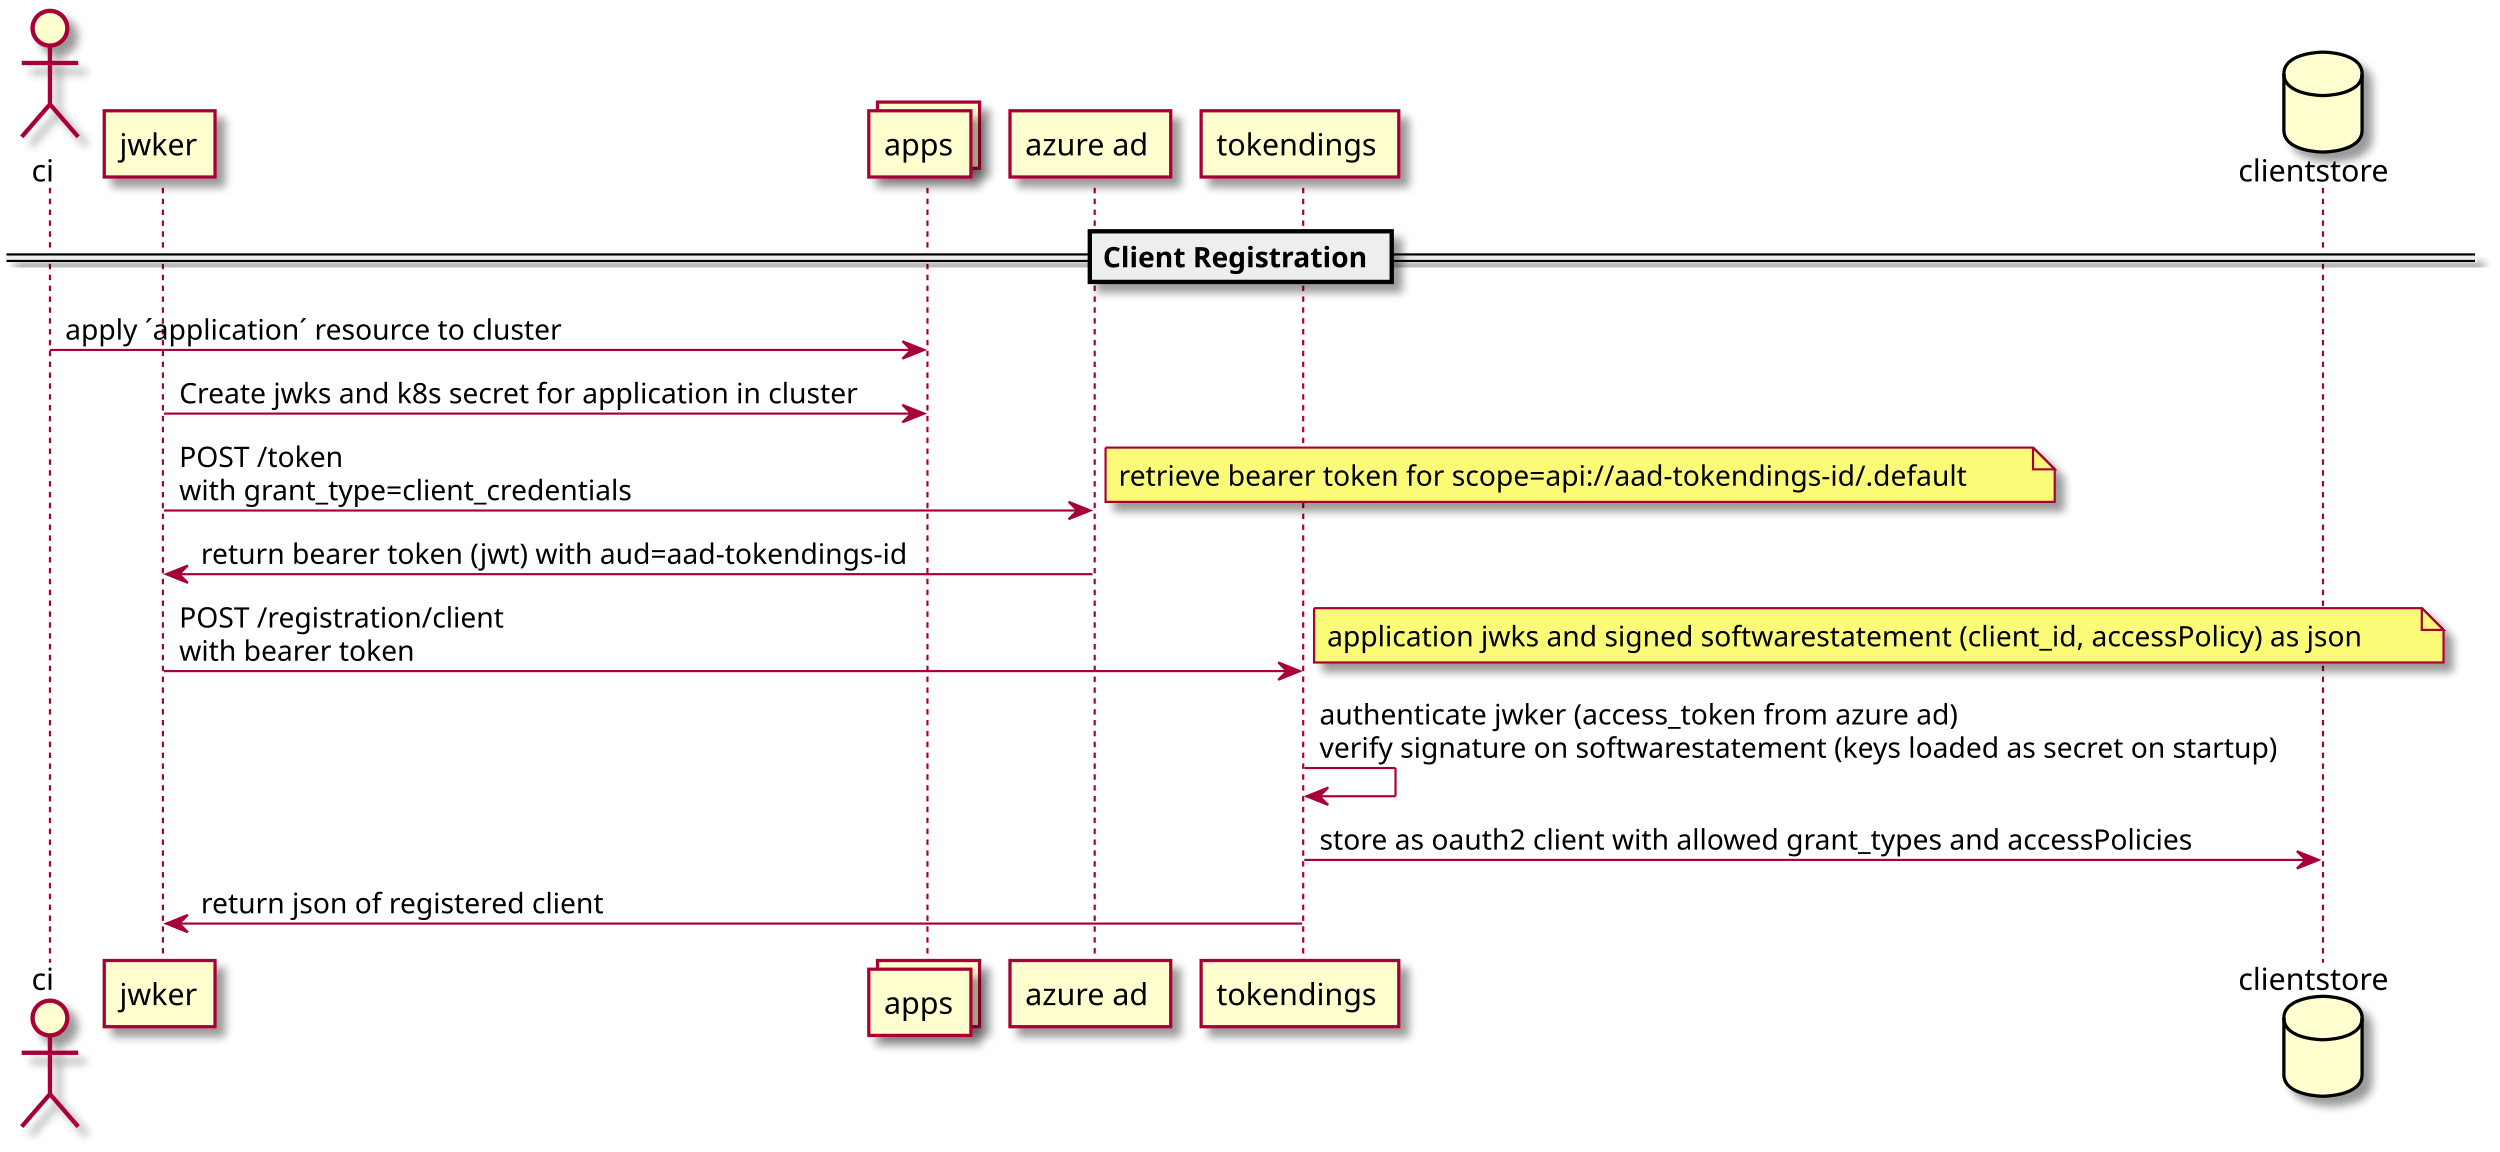
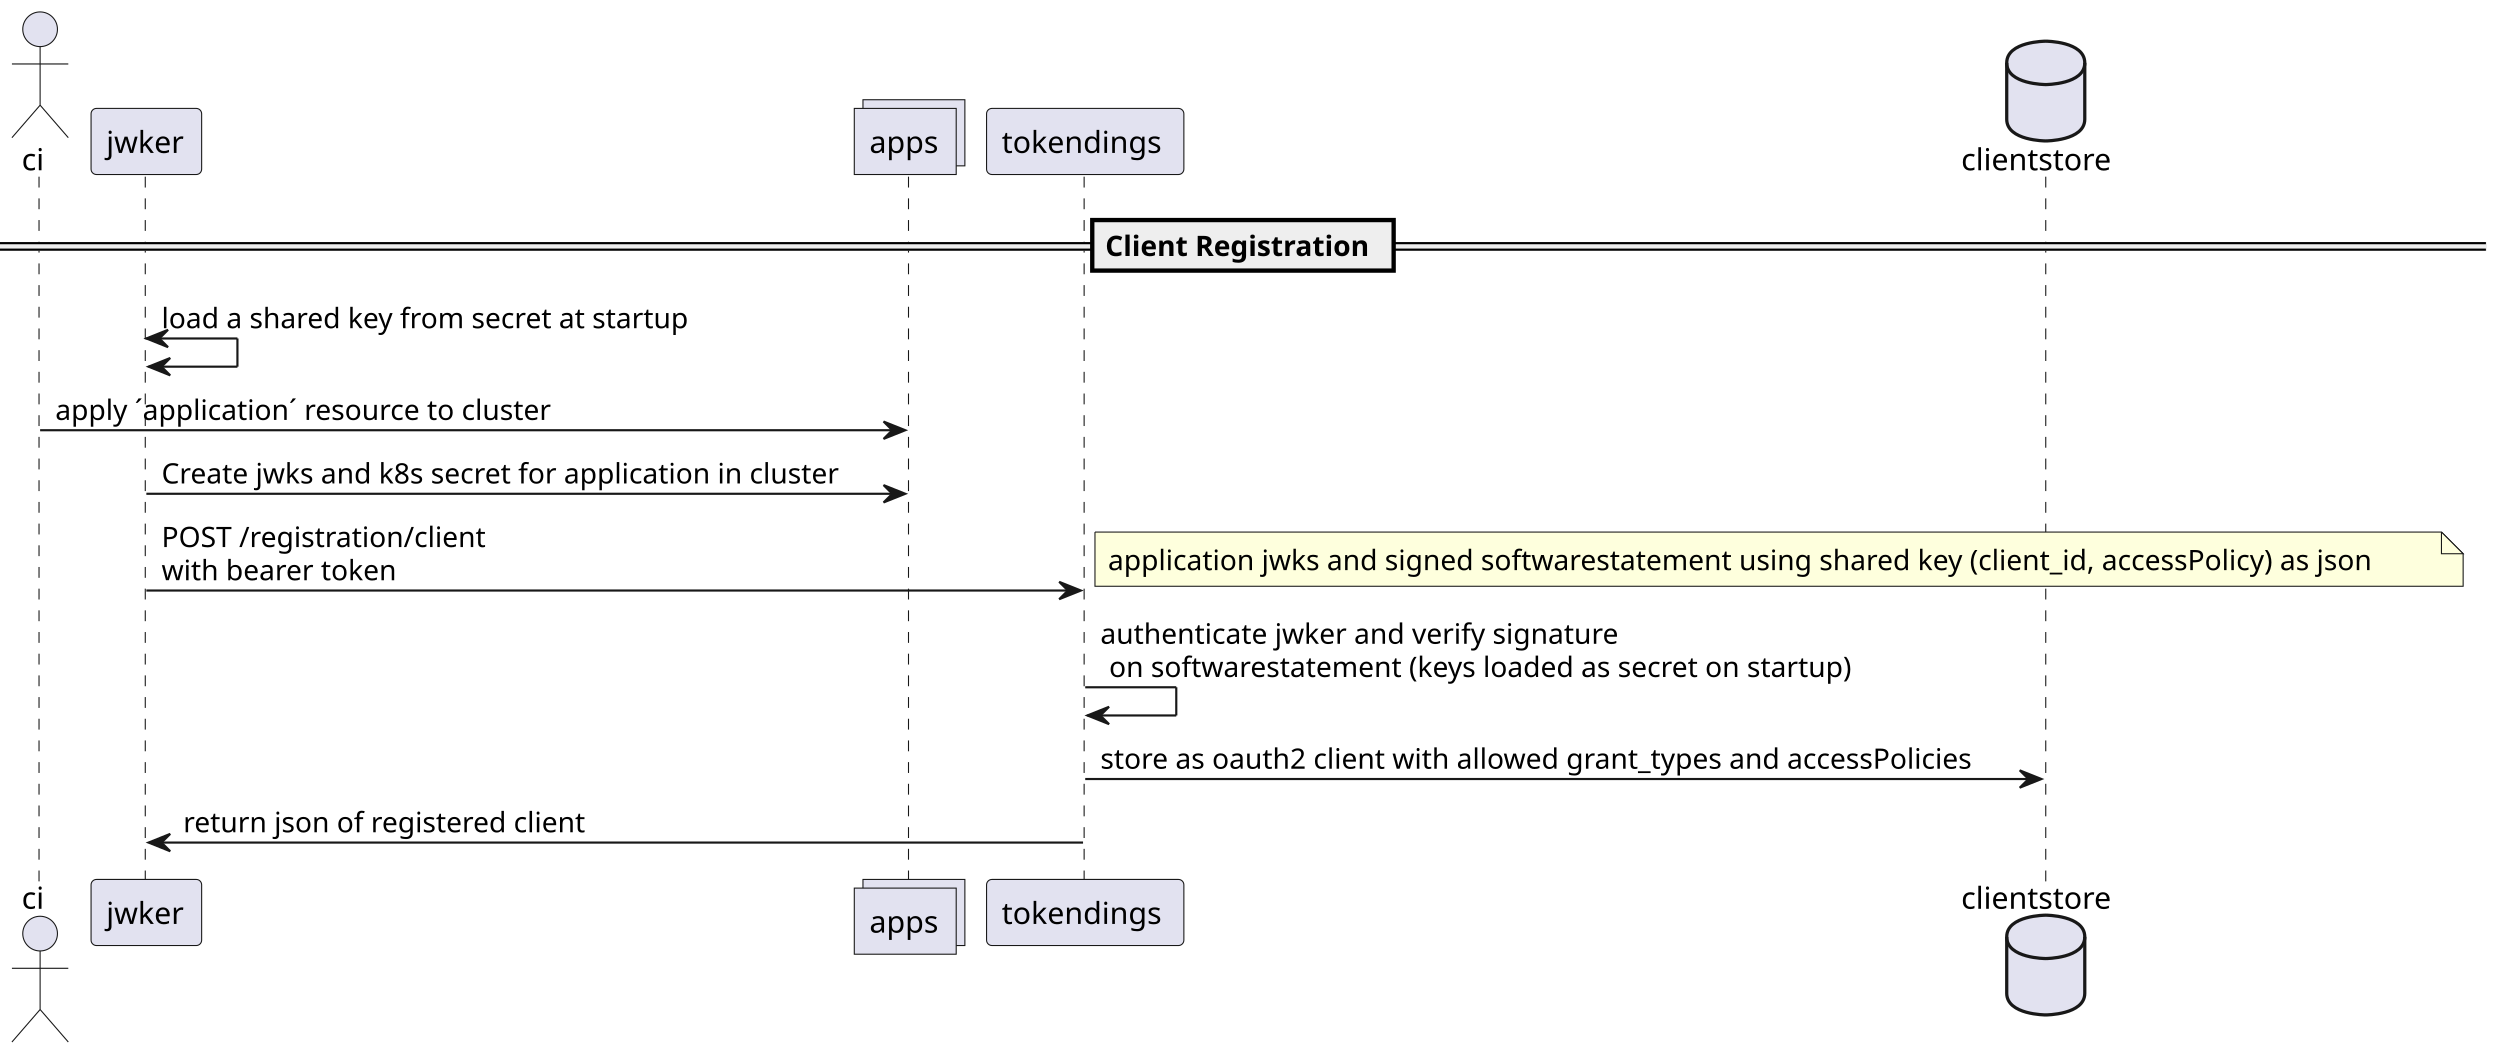
- <svg xmlns="http://www.w3.org/2000/svg" contentScriptType="application/ecmascript" contentStyleType="text/css" height="1060px" preserveAspectRatio="none" style="width:2302px;height:1060px;" version="1.1" viewBox="0 0 2302 1060" width="2302px" zoomAndPan="magnify">
-   <defs>
-     <filter height="300%" id="f8wllr2e4b06k" width="300%" x="-1" y="-1">
-       <feGaussianBlur result="blurOut" stdDeviation="4.0" />
-       <feColorMatrix in="blurOut" result="blurOut2" type="matrix" values="0 0 0 0 0 0 0 0 0 0 0 0 0 0 0 0 0 0 .4 0" />
-       <feOffset dx="8.0" dy="8.0" in="blurOut2" result="blurOut3" />
-       <feBlend in="SourceGraphic" in2="blurOut3" mode="normal" />
-     </filter>
-   </defs>
+ <svg xmlns="http://www.w3.org/2000/svg" contentStyleType="text/css" height="487px" preserveAspectRatio="none" style="width:1153px;height:487px;background:#FFFFFF;" version="1.1" viewBox="0 0 1153 487" width="1153px" zoomAndPan="magnify">
+   <defs />
  <g>
-     <line style="stroke: #A80036; stroke-width: 2.0; stroke-dasharray: 5.0,5.0;" x1="46" x2="46" y1="172.977" y2="886.43" />
-     <line style="stroke: #A80036; stroke-width: 2.0; stroke-dasharray: 5.0,5.0;" x1="150" x2="150" y1="172.977" y2="886.43" />
-     <line style="stroke: #A80036; stroke-width: 2.0; stroke-dasharray: 5.0,5.0;" x1="854" x2="854" y1="172.977" y2="886.43" />
-     <line style="stroke: #A80036; stroke-width: 2.0; stroke-dasharray: 5.0,5.0;" x1="1008" x2="1008" y1="172.977" y2="886.43" />
-     <line style="stroke: #A80036; stroke-width: 2.0; stroke-dasharray: 5.0,5.0;" x1="1200" x2="1200" y1="172.977" y2="886.43" />
-     <line style="stroke: #A80036; stroke-width: 2.0; stroke-dasharray: 5.0,5.0;" x1="2139" x2="2139" y1="172.977" y2="886.43" />
-     <text fill="#000000" font-family="sans-serif" font-size="28" lengthAdjust="spacingAndGlyphs" textLength="22" x="29" y="167.07">ci</text>
-     <ellipse cx="46" cy="26" fill="#FEFECE" filter="url(#f8wllr2e4b06k)" rx="16" ry="16" style="stroke: #A80036; stroke-width: 4.0;" />
-     <path d="M46,42 L46,96 M20,58 L72,58 M46,96 L20,126 M46,96 L72,126 " fill="none" filter="url(#f8wllr2e4b06k)" style="stroke: #A80036; stroke-width: 4.0;" />
-     <text fill="#000000" font-family="sans-serif" font-size="28" lengthAdjust="spacingAndGlyphs" textLength="22" x="29" y="911.5">ci</text>
-     <ellipse cx="46" cy="937.406" fill="#FEFECE" filter="url(#f8wllr2e4b06k)" rx="16" ry="16" style="stroke: #A80036; stroke-width: 4.0;" />
-     <path d="M46,953.406 L46,1007.406 M20,969.406 L72,969.406 M46,1007.406 L20,1037.406 M46,1007.406 L72,1037.406 " fill="none" filter="url(#f8wllr2e4b06k)" style="stroke: #A80036; stroke-width: 4.0;" />
-     <rect fill="#FEFECE" filter="url(#f8wllr2e4b06k)" height="60.977" style="stroke: #A80036; stroke-width: 3.0;" width="102" x="96" y="102" />
-     <text fill="#000000" font-family="sans-serif" font-size="28" lengthAdjust="spacingAndGlyphs" textLength="74" x="110" y="143.07">jwker</text>
-     <rect fill="#FEFECE" filter="url(#f8wllr2e4b06k)" height="60.977" style="stroke: #A80036; stroke-width: 3.0;" width="102" x="96" y="884.43" />
-     <text fill="#000000" font-family="sans-serif" font-size="28" lengthAdjust="spacingAndGlyphs" textLength="74" x="110" y="925.5">jwker</text>
-     <rect fill="#FEFECE" filter="url(#f8wllr2e4b06k)" height="60.977" style="stroke: #A80036; stroke-width: 3.0;" width="94" x="808" y="94" />
-     <rect fill="#FEFECE" filter="url(#f8wllr2e4b06k)" height="60.977" style="stroke: #A80036; stroke-width: 3.0;" width="94" x="800" y="102" />
-     <text fill="#000000" font-family="sans-serif" font-size="28" lengthAdjust="spacingAndGlyphs" textLength="66" x="814" y="143.07">apps</text>
-     <rect fill="#FEFECE" filter="url(#f8wllr2e4b06k)" height="60.977" style="stroke: #A80036; stroke-width: 3.0;" width="94" x="808" y="884.43" />
-     <rect fill="#FEFECE" filter="url(#f8wllr2e4b06k)" height="60.977" style="stroke: #A80036; stroke-width: 3.0;" width="94" x="800" y="892.43" />
-     <text fill="#000000" font-family="sans-serif" font-size="28" lengthAdjust="spacingAndGlyphs" textLength="66" x="814" y="933.5">apps</text>
-     <rect fill="#FEFECE" filter="url(#f8wllr2e4b06k)" height="60.977" style="stroke: #A80036; stroke-width: 3.0;" width="148" x="930" y="102" />
-     <text fill="#000000" font-family="sans-serif" font-size="28" lengthAdjust="spacingAndGlyphs" textLength="120" x="944" y="143.07">azure ad</text>
-     <rect fill="#FEFECE" filter="url(#f8wllr2e4b06k)" height="60.977" style="stroke: #A80036; stroke-width: 3.0;" width="148" x="930" y="884.43" />
-     <text fill="#000000" font-family="sans-serif" font-size="28" lengthAdjust="spacingAndGlyphs" textLength="120" x="944" y="925.5">azure ad</text>
-     <rect fill="#FEFECE" filter="url(#f8wllr2e4b06k)" height="60.977" style="stroke: #A80036; stroke-width: 3.0;" width="182" x="1106" y="102" />
-     <text fill="#000000" font-family="sans-serif" font-size="28" lengthAdjust="spacingAndGlyphs" textLength="154" x="1120" y="143.07">tokendings</text>
-     <rect fill="#FEFECE" filter="url(#f8wllr2e4b06k)" height="60.977" style="stroke: #A80036; stroke-width: 3.0;" width="182" x="1106" y="884.43" />
-     <text fill="#000000" font-family="sans-serif" font-size="28" lengthAdjust="spacingAndGlyphs" textLength="154" x="1120" y="925.5">tokendings</text>
-     <text fill="#000000" font-family="sans-serif" font-size="28" lengthAdjust="spacingAndGlyphs" textLength="144" x="2061" y="167.07">clientstore</text>
-     <path d="M2103,68 C2103,48 2139,48 2139,48 C2139,48 2175,48 2175,68 L2175,120 C2175,140 2139,140 2139,140 C2139,140 2103,140 2103,120 L2103,68 " fill="#FEFECE" filter="url(#f8wllr2e4b06k)" style="stroke: #000000; stroke-width: 3.0;" />
-     <path d="M2103,68 C2103,88 2139,88 2139,88 C2139,88 2175,88 2175,68 " fill="none" style="stroke: #000000; stroke-width: 3.0;" />
-     <text fill="#000000" font-family="sans-serif" font-size="28" lengthAdjust="spacingAndGlyphs" textLength="144" x="2061" y="911.5">clientstore</text>
-     <path d="M2103,937.406 C2103,917.406 2139,917.406 2139,917.406 C2139,917.406 2175,917.406 2175,937.406 L2175,989.406 C2175,1009.406 2139,1009.406 2139,1009.406 C2139,1009.406 2103,1009.406 2103,989.406 L2103,937.406 " fill="#FEFECE" filter="url(#f8wllr2e4b06k)" style="stroke: #000000; stroke-width: 3.0;" />
-     <path d="M2103,937.406 C2103,957.406 2139,957.406 2139,957.406 C2139,957.406 2175,957.406 2175,937.406 " fill="none" style="stroke: #000000; stroke-width: 3.0;" />
-     <rect fill="#EEEEEE" filter="url(#f8wllr2e4b06k)" height="6" style="stroke: #EEEEEE; stroke-width: 2.0;" width="2273" x="6" y="234.287" />
-     <line style="stroke: #000000; stroke-width: 2.0;" x1="6" x2="2279" y1="234.287" y2="234.287" />
-     <line style="stroke: #000000; stroke-width: 2.0;" x1="6" x2="2279" y1="240.287" y2="240.287" />
-     <rect fill="#EEEEEE" filter="url(#f8wllr2e4b06k)" height="46.621" style="stroke: #000000; stroke-width: 4.0;" width="278" x="1003.5" y="212.977" />
-     <text fill="#000000" font-family="sans-serif" font-size="26" font-weight="bold" lengthAdjust="spacingAndGlyphs" textLength="250" x="1015.5" y="246.113">Client Registration</text>
-     <polygon fill="#A80036" points="831,314.219,851,322.219,831,330.219,839,322.219" style="stroke: #A80036; stroke-width: 2.0;" />
-     <line style="stroke: #A80036; stroke-width: 2.0;" x1="46" x2="843" y1="322.219" y2="322.219" />
-     <text fill="#000000" font-family="sans-serif" font-size="26" lengthAdjust="spacingAndGlyphs" textLength="492" x="60" y="312.734">apply ´application´ resource to cluster</text>
-     <polygon fill="#A80036" points="831,372.84,851,380.84,831,388.84,839,380.84" style="stroke: #A80036; stroke-width: 2.0;" />
-     <line style="stroke: #A80036; stroke-width: 2.0;" x1="151" x2="843" y1="380.84" y2="380.84" />
-     <text fill="#000000" font-family="sans-serif" font-size="26" lengthAdjust="spacingAndGlyphs" textLength="656" x="165" y="371.356">Create jwks and k8s secret for application in cluster</text>
-     <polygon fill="#A80036" points="984,462.082,1004,470.082,984,478.082,992,470.082" style="stroke: #A80036; stroke-width: 2.0;" />
-     <line style="stroke: #A80036; stroke-width: 2.0;" x1="151" x2="996" y1="470.082" y2="470.082" />
-     <text fill="#000000" font-family="sans-serif" font-size="26" lengthAdjust="spacingAndGlyphs" textLength="158" x="165" y="429.977">POST /token</text>
-     <text fill="#000000" font-family="sans-serif" font-size="26" lengthAdjust="spacingAndGlyphs" textLength="438" x="165" y="460.598">with grant_type=client_credentials</text>
-     <path d="M1018,412.15 L1018,462.15 L1892,462.15 L1892,432.15 L1872,412.15 L1018,412.15 " fill="#FBFB77" filter="url(#f8wllr2e4b06k)" style="stroke: #A80036; stroke-width: 2.0;" />
-     <path d="M1872,412.15 L1872,432.15 L1892,432.15 L1872,412.15 " fill="#FBFB77" style="stroke: #A80036; stroke-width: 2.0;" />
-     <text fill="#000000" font-family="sans-serif" font-size="26" lengthAdjust="spacingAndGlyphs" textLength="832" x="1030" y="447.287">retrieve bearer token for scope=api://aad-tokendings-id/.default</text>
-     <polygon fill="#A80036" points="173,520.703,153,528.703,173,536.703,165,528.703" style="stroke: #A80036; stroke-width: 2.0;" />
-     <line style="stroke: #A80036; stroke-width: 2.0;" x1="161" x2="1006" y1="528.703" y2="528.703" />
-     <text fill="#000000" font-family="sans-serif" font-size="26" lengthAdjust="spacingAndGlyphs" textLength="682" x="185" y="519.219">return bearer token (jwt) with aud=aad-tokendings-id</text>
-     <polygon fill="#A80036" points="1177,609.945,1197,617.945,1177,625.945,1185,617.945" style="stroke: #A80036; stroke-width: 2.0;" />
-     <line style="stroke: #A80036; stroke-width: 2.0;" x1="151" x2="1189" y1="617.945" y2="617.945" />
-     <text fill="#000000" font-family="sans-serif" font-size="26" lengthAdjust="spacingAndGlyphs" textLength="316" x="165" y="577.84">POST /registration/client</text>
-     <text fill="#000000" font-family="sans-serif" font-size="26" lengthAdjust="spacingAndGlyphs" textLength="220" x="165" y="608.461">with bearer token</text>
-     <path d="M1210,560.014 L1210,610.014 L2250,610.014 L2250,580.014 L2230,560.014 L1210,560.014 " fill="#FBFB77" filter="url(#f8wllr2e4b06k)" style="stroke: #A80036; stroke-width: 2.0;" />
-     <path d="M2230,560.014 L2230,580.014 L2250,580.014 L2230,560.014 " fill="#FBFB77" style="stroke: #A80036; stroke-width: 2.0;" />
-     <text fill="#000000" font-family="sans-serif" font-size="26" lengthAdjust="spacingAndGlyphs" textLength="998" x="1222" y="595.15">application jwks and signed softwarestatement (client_id, accessPolicy) as json</text>
-     <line style="stroke: #A80036; stroke-width: 2.0;" x1="1201" x2="1285" y1="707.188" y2="707.188" />
-     <line style="stroke: #A80036; stroke-width: 2.0;" x1="1285" x2="1285" y1="707.188" y2="733.188" />
-     <line style="stroke: #A80036; stroke-width: 2.0;" x1="1203" x2="1285" y1="733.188" y2="733.188" />
-     <polygon fill="#A80036" points="1223,725.188,1203,733.188,1223,741.188,1215,733.188" style="stroke: #A80036; stroke-width: 2.0;" />
-     <text fill="#000000" font-family="sans-serif" font-size="26" lengthAdjust="spacingAndGlyphs" textLength="608" x="1215" y="667.082">authenticate jwker (access_token from azure ad)</text>
-     <text fill="#000000" font-family="sans-serif" font-size="26" lengthAdjust="spacingAndGlyphs" textLength="910" x="1215" y="697.703">verify signature on softwarestatement (keys loaded as secret on startup)</text>
-     <polygon fill="#A80036" points="2115,783.809,2135,791.809,2115,799.809,2123,791.809" style="stroke: #A80036; stroke-width: 2.0;" />
-     <line style="stroke: #A80036; stroke-width: 2.0;" x1="1201" x2="2127" y1="791.809" y2="791.809" />
-     <text fill="#000000" font-family="sans-serif" font-size="26" lengthAdjust="spacingAndGlyphs" textLength="838" x="1215" y="782.324">store as oauth2 client with allowed grant_types and accessPolicies</text>
-     <polygon fill="#A80036" points="173,842.43,153,850.43,173,858.43,165,850.43" style="stroke: #A80036; stroke-width: 2.0;" />
-     <line style="stroke: #A80036; stroke-width: 2.0;" x1="161" x2="1199" y1="850.43" y2="850.43" />
-     <text fill="#000000" font-family="sans-serif" font-size="26" lengthAdjust="spacingAndGlyphs" textLength="384" x="185" y="840.945">return json of registered client</text>
+     <line style="stroke:#181818;stroke-width:0.5;stroke-dasharray:5.0,5.0;" x1="18" x2="18" y1="81.488" y2="406.594" />
+     <line style="stroke:#181818;stroke-width:0.5;stroke-dasharray:5.0,5.0;" x1="67" x2="67" y1="81.488" y2="406.594" />
+     <line style="stroke:#181818;stroke-width:0.5;stroke-dasharray:5.0,5.0;" x1="419" x2="419" y1="81.488" y2="406.594" />
+     <line style="stroke:#181818;stroke-width:0.5;stroke-dasharray:5.0,5.0;" x1="500" x2="500" y1="81.488" y2="406.594" />
+     <line style="stroke:#181818;stroke-width:0.5;stroke-dasharray:5.0,5.0;" x1="943.5" x2="943.5" y1="81.488" y2="406.594" />
+     <text fill="#000000" font-family="sans-serif" font-size="14" lengthAdjust="spacing" textLength="11" x="10" y="78.535">ci</text>
+     <ellipse cx="18.5" cy="13.5" fill="#E2E2F0" rx="8" ry="8" style="stroke:#181818;stroke-width:0.5;" />
+     <path d="M18.5,21.5 L18.5,48.5 M5.5,29.5 L31.5,29.5 M18.5,48.5 L5.5,63.5 M18.5,48.5 L31.5,63.5 " fill="none" style="stroke:#181818;stroke-width:0.5;" />
+     <text fill="#000000" font-family="sans-serif" font-size="14" lengthAdjust="spacing" textLength="11" x="10" y="419.129">ci</text>
+     <ellipse cx="18.5" cy="430.582" fill="#E2E2F0" rx="8" ry="8" style="stroke:#181818;stroke-width:0.5;" />
+     <path d="M18.5,438.582 L18.5,465.582 M5.5,446.582 L31.5,446.582 M18.5,465.582 L5.5,480.582 M18.5,465.582 L31.5,480.582 " fill="none" style="stroke:#181818;stroke-width:0.5;" />
+     <rect fill="#E2E2F0" height="30.488" rx="2.5" ry="2.5" style="stroke:#181818;stroke-width:0.5;" width="51" x="42" y="50" />
+     <text fill="#000000" font-family="sans-serif" font-size="14" lengthAdjust="spacing" textLength="37" x="49" y="70.535">jwker</text>
+     <rect fill="#E2E2F0" height="30.488" rx="2.5" ry="2.5" style="stroke:#181818;stroke-width:0.5;" width="51" x="42" y="405.594" />
+     <text fill="#000000" font-family="sans-serif" font-size="14" lengthAdjust="spacing" textLength="37" x="49" y="426.129">jwker</text>
+     <rect fill="#E2E2F0" height="30.488" style="stroke:#181818;stroke-width:0.5;" width="47" x="398" y="46" />
+     <rect fill="#E2E2F0" height="30.488" style="stroke:#181818;stroke-width:0.5;" width="47" x="394" y="50" />
+     <text fill="#000000" font-family="sans-serif" font-size="14" lengthAdjust="spacing" textLength="33" x="401" y="70.535">apps</text>
+     <rect fill="#E2E2F0" height="30.488" style="stroke:#181818;stroke-width:0.5;" width="47" x="398" y="405.594" />
+     <rect fill="#E2E2F0" height="30.488" style="stroke:#181818;stroke-width:0.5;" width="47" x="394" y="409.594" />
+     <text fill="#000000" font-family="sans-serif" font-size="14" lengthAdjust="spacing" textLength="33" x="401" y="430.129">apps</text>
+     <rect fill="#E2E2F0" height="30.488" rx="2.5" ry="2.5" style="stroke:#181818;stroke-width:0.5;" width="91" x="455" y="50" />
+     <text fill="#000000" font-family="sans-serif" font-size="14" lengthAdjust="spacing" textLength="77" x="462" y="70.535">tokendings</text>
+     <rect fill="#E2E2F0" height="30.488" rx="2.5" ry="2.5" style="stroke:#181818;stroke-width:0.5;" width="91" x="455" y="405.594" />
+     <text fill="#000000" font-family="sans-serif" font-size="14" lengthAdjust="spacing" textLength="77" x="462" y="426.129">tokendings</text>
+     <text fill="#000000" font-family="sans-serif" font-size="14" lengthAdjust="spacing" textLength="72" x="904.5" y="78.535">clientstore</text>
+     <path d="M925.5,29 C925.5,19 943.5,19 943.5,19 C943.5,19 961.5,19 961.5,29 L961.5,55 C961.5,65 943.5,65 943.5,65 C943.5,65 925.5,65 925.5,55 L925.5,29 " fill="#E2E2F0" style="stroke:#181818;stroke-width:1.5;" />
+     <path d="M925.5,29 C925.5,39 943.5,39 943.5,39 C943.5,39 961.5,39 961.5,29 " fill="none" style="stroke:#181818;stroke-width:1.5;" />
+     <text fill="#000000" font-family="sans-serif" font-size="14" lengthAdjust="spacing" textLength="72" x="904.5" y="419.129">clientstore</text>
+     <path d="M925.5,432.082 C925.5,422.082 943.5,422.082 943.5,422.082 C943.5,422.082 961.5,422.082 961.5,432.082 L961.5,458.082 C961.5,468.082 943.5,468.082 943.5,468.082 C943.5,468.082 925.5,468.082 925.5,458.082 L925.5,432.082 " fill="#E2E2F0" style="stroke:#181818;stroke-width:1.5;" />
+     <path d="M925.5,432.082 C925.5,442.082 943.5,442.082 943.5,442.082 C943.5,442.082 961.5,442.082 961.5,432.082 " fill="none" style="stroke:#181818;stroke-width:1.5;" />
+     <rect fill="#EEEEEE" height="3" style="stroke:#EEEEEE;stroke-width:1.0;" width="1146.5" x="0" y="112.144" />
+     <line style="stroke:#000000;stroke-width:1.0;" x1="0" x2="1146.5" y1="112.144" y2="112.144" />
+     <line style="stroke:#000000;stroke-width:1.0;" x1="0" x2="1146.5" y1="115.144" y2="115.144" />
+     <rect fill="#EEEEEE" height="23.311" style="stroke:#000000;stroke-width:2.0;" width="139" x="503.75" y="101.488" />
+     <text fill="#000000" font-family="sans-serif" font-size="13" font-weight="bold" lengthAdjust="spacing" textLength="125" x="509.75" y="118.057">Client Registration</text>
+     <line style="stroke:#181818;stroke-width:1.0;" x1="67.5" x2="109.5" y1="156.109" y2="156.109" />
+     <line style="stroke:#181818;stroke-width:1.0;" x1="109.5" x2="109.5" y1="156.109" y2="169.109" />
+     <line style="stroke:#181818;stroke-width:1.0;" x1="68.5" x2="109.5" y1="169.109" y2="169.109" />
+     <polygon fill="#181818" points="77.5,152.109,67.5,156.109,77.5,160.109,73.5,156.109" style="stroke:#181818;stroke-width:1.0;" />
+     <polygon fill="#181818" points="78.5,165.109,68.5,169.109,78.5,173.109,74.5,169.109" style="stroke:#181818;stroke-width:1.0;" />
+     <text fill="#000000" font-family="sans-serif" font-size="13" lengthAdjust="spacing" textLength="251" x="74.5" y="151.367">load a shared key from secret at startup</text>
+     <polygon fill="#181818" points="407.5,194.42,417.5,198.42,407.5,202.42,411.5,198.42" style="stroke:#181818;stroke-width:1.0;" />
+     <line style="stroke:#181818;stroke-width:1.0;" x1="18.5" x2="413.5" y1="198.42" y2="198.42" />
+     <text fill="#000000" font-family="sans-serif" font-size="13" lengthAdjust="spacing" textLength="246" x="25.5" y="193.678">apply ´application´ resource to cluster</text>
+     <polygon fill="#181818" points="407.5,223.731,417.5,227.731,407.5,231.731,411.5,227.731" style="stroke:#181818;stroke-width:1.0;" />
+     <line style="stroke:#181818;stroke-width:1.0;" x1="67.5" x2="413.5" y1="227.731" y2="227.731" />
+     <text fill="#000000" font-family="sans-serif" font-size="13" lengthAdjust="spacing" textLength="328" x="74.5" y="222.988">Create jwks and k8s secret for application in cluster</text>
+     <polygon fill="#181818" points="488.5,268.352,498.5,272.352,488.5,276.352,492.5,272.352" style="stroke:#181818;stroke-width:1.0;" />
+     <line style="stroke:#181818;stroke-width:1.0;" x1="67.5" x2="494.5" y1="272.352" y2="272.352" />
+     <text fill="#000000" font-family="sans-serif" font-size="13" lengthAdjust="spacing" textLength="158" x="74.5" y="252.299">POST /registration/client</text>
+     <text fill="#000000" font-family="sans-serif" font-size="13" lengthAdjust="spacing" textLength="110" x="74.5" y="267.609">with bearer token</text>
+     <path d="M505,245.386 L505,270.386 L1136,270.386 L1136,255.386 L1126,245.386 L505,245.386 " fill="#FEFFDD" style="stroke:#181818;stroke-width:0.5;" />
+     <path d="M1126,245.386 L1126,255.386 L1136,255.386 L1126,245.386 " fill="#FEFFDD" style="stroke:#181818;stroke-width:0.5;" />
+     <text fill="#000000" font-family="sans-serif" font-size="13" lengthAdjust="spacing" textLength="610" x="511" y="262.954">application jwks and signed softwarestatement using shared key (client_id, accessPolicy) as json</text>
+     <line style="stroke:#181818;stroke-width:1.0;" x1="500.5" x2="542.5" y1="316.973" y2="316.973" />
+     <line style="stroke:#181818;stroke-width:1.0;" x1="542.5" x2="542.5" y1="316.973" y2="329.973" />
+     <line style="stroke:#181818;stroke-width:1.0;" x1="501.5" x2="542.5" y1="329.973" y2="329.973" />
+     <polygon fill="#181818" points="511.5,325.973,501.5,329.973,511.5,333.973,507.5,329.973" style="stroke:#181818;stroke-width:1.0;" />
+     <text fill="#000000" font-family="sans-serif" font-size="13" lengthAdjust="spacing" textLength="245" x="507.5" y="296.92">authenticate jwker and verify signature</text>
+     <text fill="#000000" font-family="sans-serif" font-size="13" lengthAdjust="spacing" textLength="353" x="511.5" y="312.231">on softwarestatement (keys loaded as secret on startup)</text>
+     <polygon fill="#181818" points="931.5,355.283,941.5,359.283,931.5,363.283,935.5,359.283" style="stroke:#181818;stroke-width:1.0;" />
+     <line style="stroke:#181818;stroke-width:1.0;" x1="500.5" x2="937.5" y1="359.283" y2="359.283" />
+     <text fill="#000000" font-family="sans-serif" font-size="13" lengthAdjust="spacing" textLength="419" x="507.5" y="354.541">store as oauth2 client with allowed grant_types and accessPolicies</text>
+     <polygon fill="#181818" points="78.5,384.594,68.5,388.594,78.5,392.594,74.5,388.594" style="stroke:#181818;stroke-width:1.0;" />
+     <line style="stroke:#181818;stroke-width:1.0;" x1="72.5" x2="499.5" y1="388.594" y2="388.594" />
+     <text fill="#000000" font-family="sans-serif" font-size="13" lengthAdjust="spacing" textLength="192" x="84.5" y="383.852">return json of registered client</text>
  </g>
</svg>
